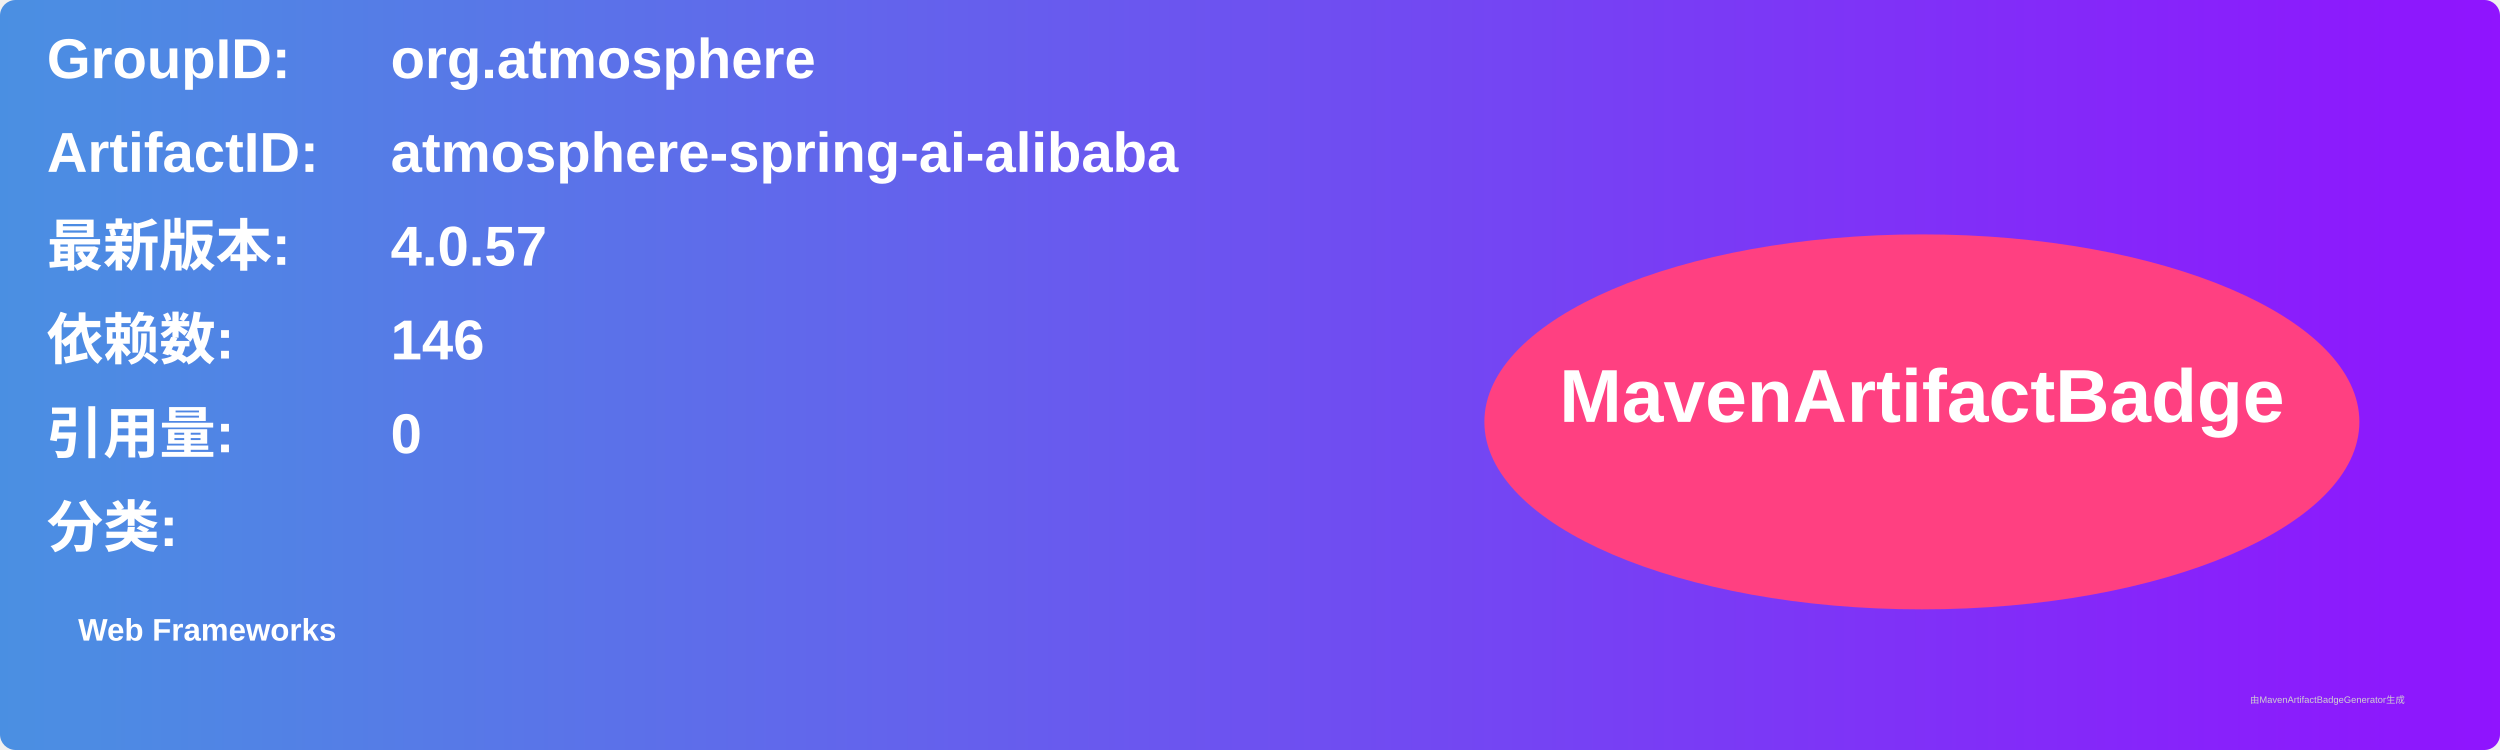
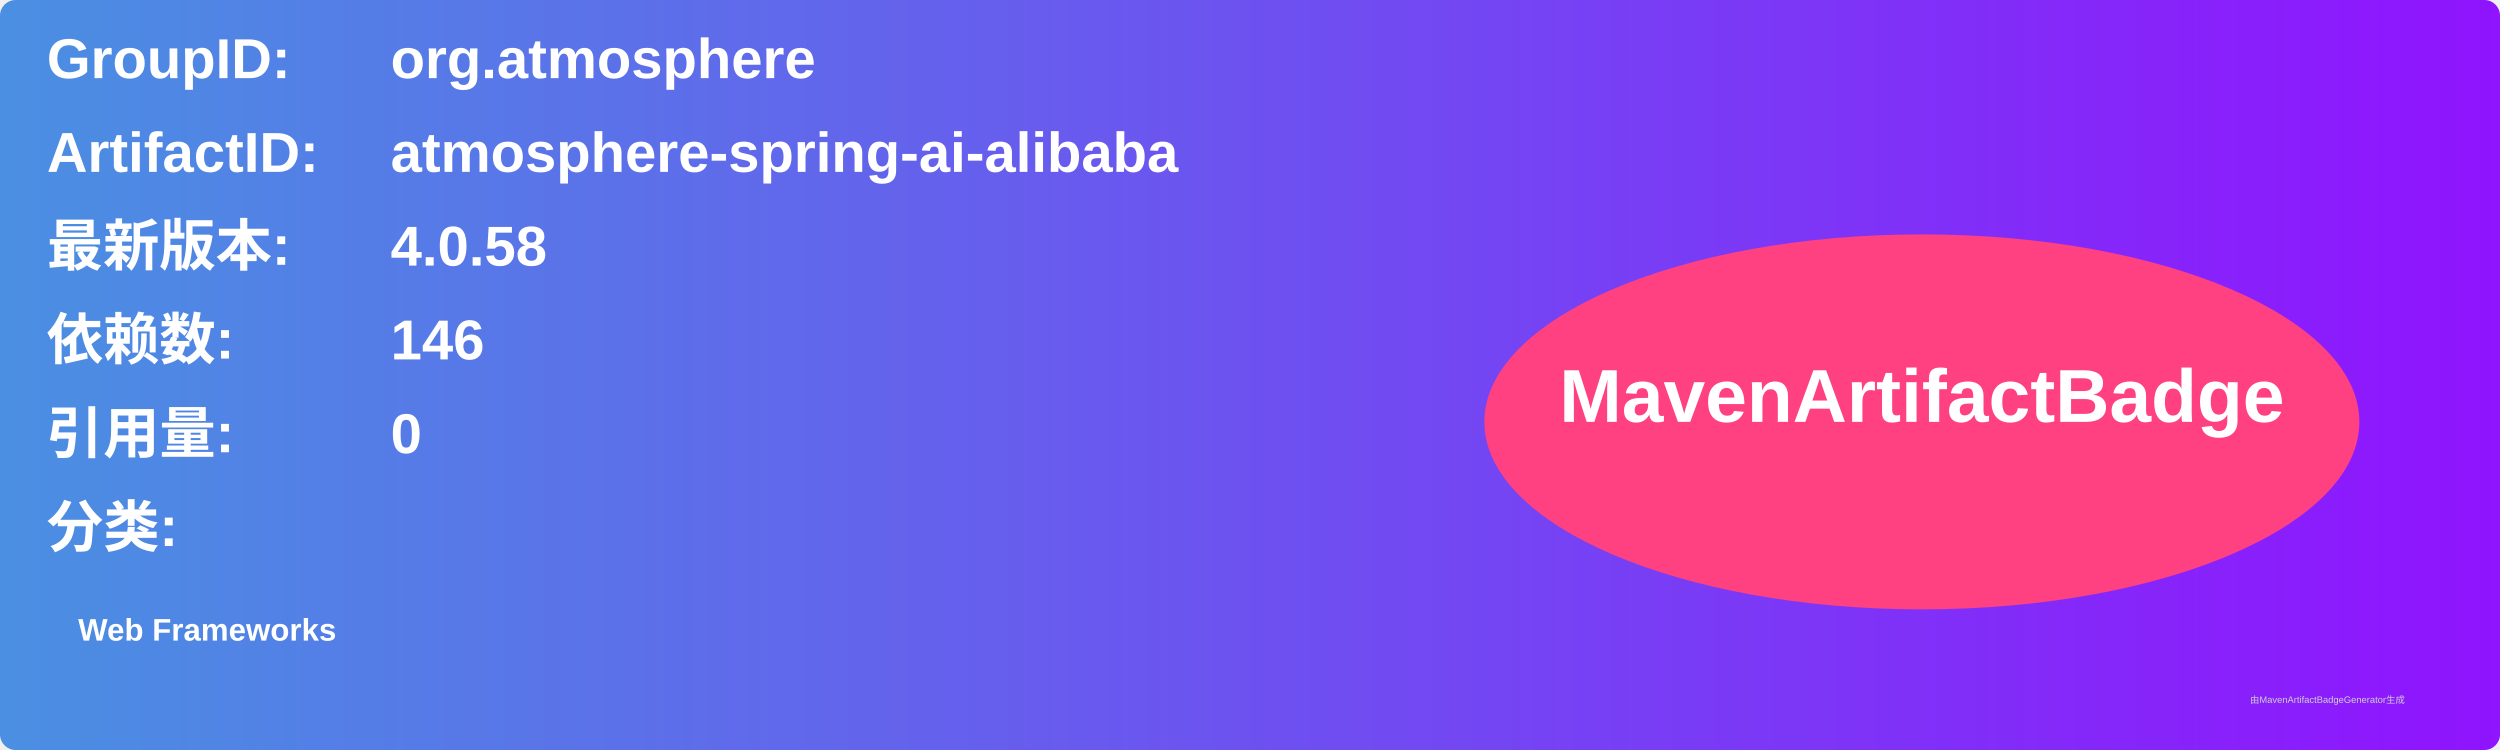
<svg xmlns="http://www.w3.org/2000/svg" width="800" height="240" viewBox="0 0 800 240">
  <linearGradient id="grad" x1="0%" y1="0%" x2="100%" y2="0%">
    <stop offset="0%" stop-color="#4a90e2" />
    <stop offset="100%" stop-color="#9013fe" />
  </linearGradient>
  <rect width="100%" height="100%" rx="5" ry="5" fill="url(#grad)" />
  <g transform="translate(15, 15)">
    <text x="0" y="10" font-family="Arial" font-size="18" fill="white" font-weight="bold" width="260">GroupID:</text>
    <text x="110" y="10" font-family="Arial" font-size="18" fill="white" font-weight="bold" width="460">org.atmosphere</text>
    <text x="0" y="40" font-family="Arial" font-size="18" fill="white" font-weight="bold" width="260">ArtifactID:</text>
    <text x="110" y="40" font-family="Arial" font-size="18" fill="white" font-weight="bold" width="460">atmosphere-spring-ai-alibaba</text>
    <text x="0" y="70" font-family="Arial" font-size="18" fill="white" font-weight="bold">最新版本:</text>
    <text x="110" y="70" font-family="Arial" font-size="18" fill="white" font-weight="bold">
-       <tspan font-weight="bold">4.0.57</tspan>
+       <tspan font-weight="bold">4.0.58</tspan>
    </text>
    <text x="0" y="100" font-family="Arial" font-size="18" fill="white" font-weight="bold">依赖数: </text>
    <text x="110" y="100" font-family="Arial" font-size="18" fill="white">
      <tspan font-weight="bold">146</tspan>
    </text>
    <text x="0" y="130" font-family="Arial" font-size="18" fill="white" font-weight="bold">引用量: </text>
    <text x="110" y="130" font-family="Arial" font-size="18" fill="white">
      <tspan font-weight="bold">0</tspan>
    </text>
    <text x="0" y="160" font-family="Arial" font-size="18" fill="white" font-weight="bold">分类:</text>
    <text x="10" y="190" font-family="Arial" font-size="10" fill="white">
      <tspan font-weight="bold">Web Frameworks</tspan>
    </text>
    <ellipse cx="600" cy="120" rx="140" ry="60" fill="#ff4081" />
    <text x="600" y="120" text-anchor="middle" font-family="Arial" font-size="24" fill="white" font-weight="bold">MavenArtifactBadge</text>
  </g>
  <text x="720" y="225" font-family="Arial" font-size="3" fill="#d0d0d0">由MavenArtifactBadgeGenerator生成</text>
</svg>
